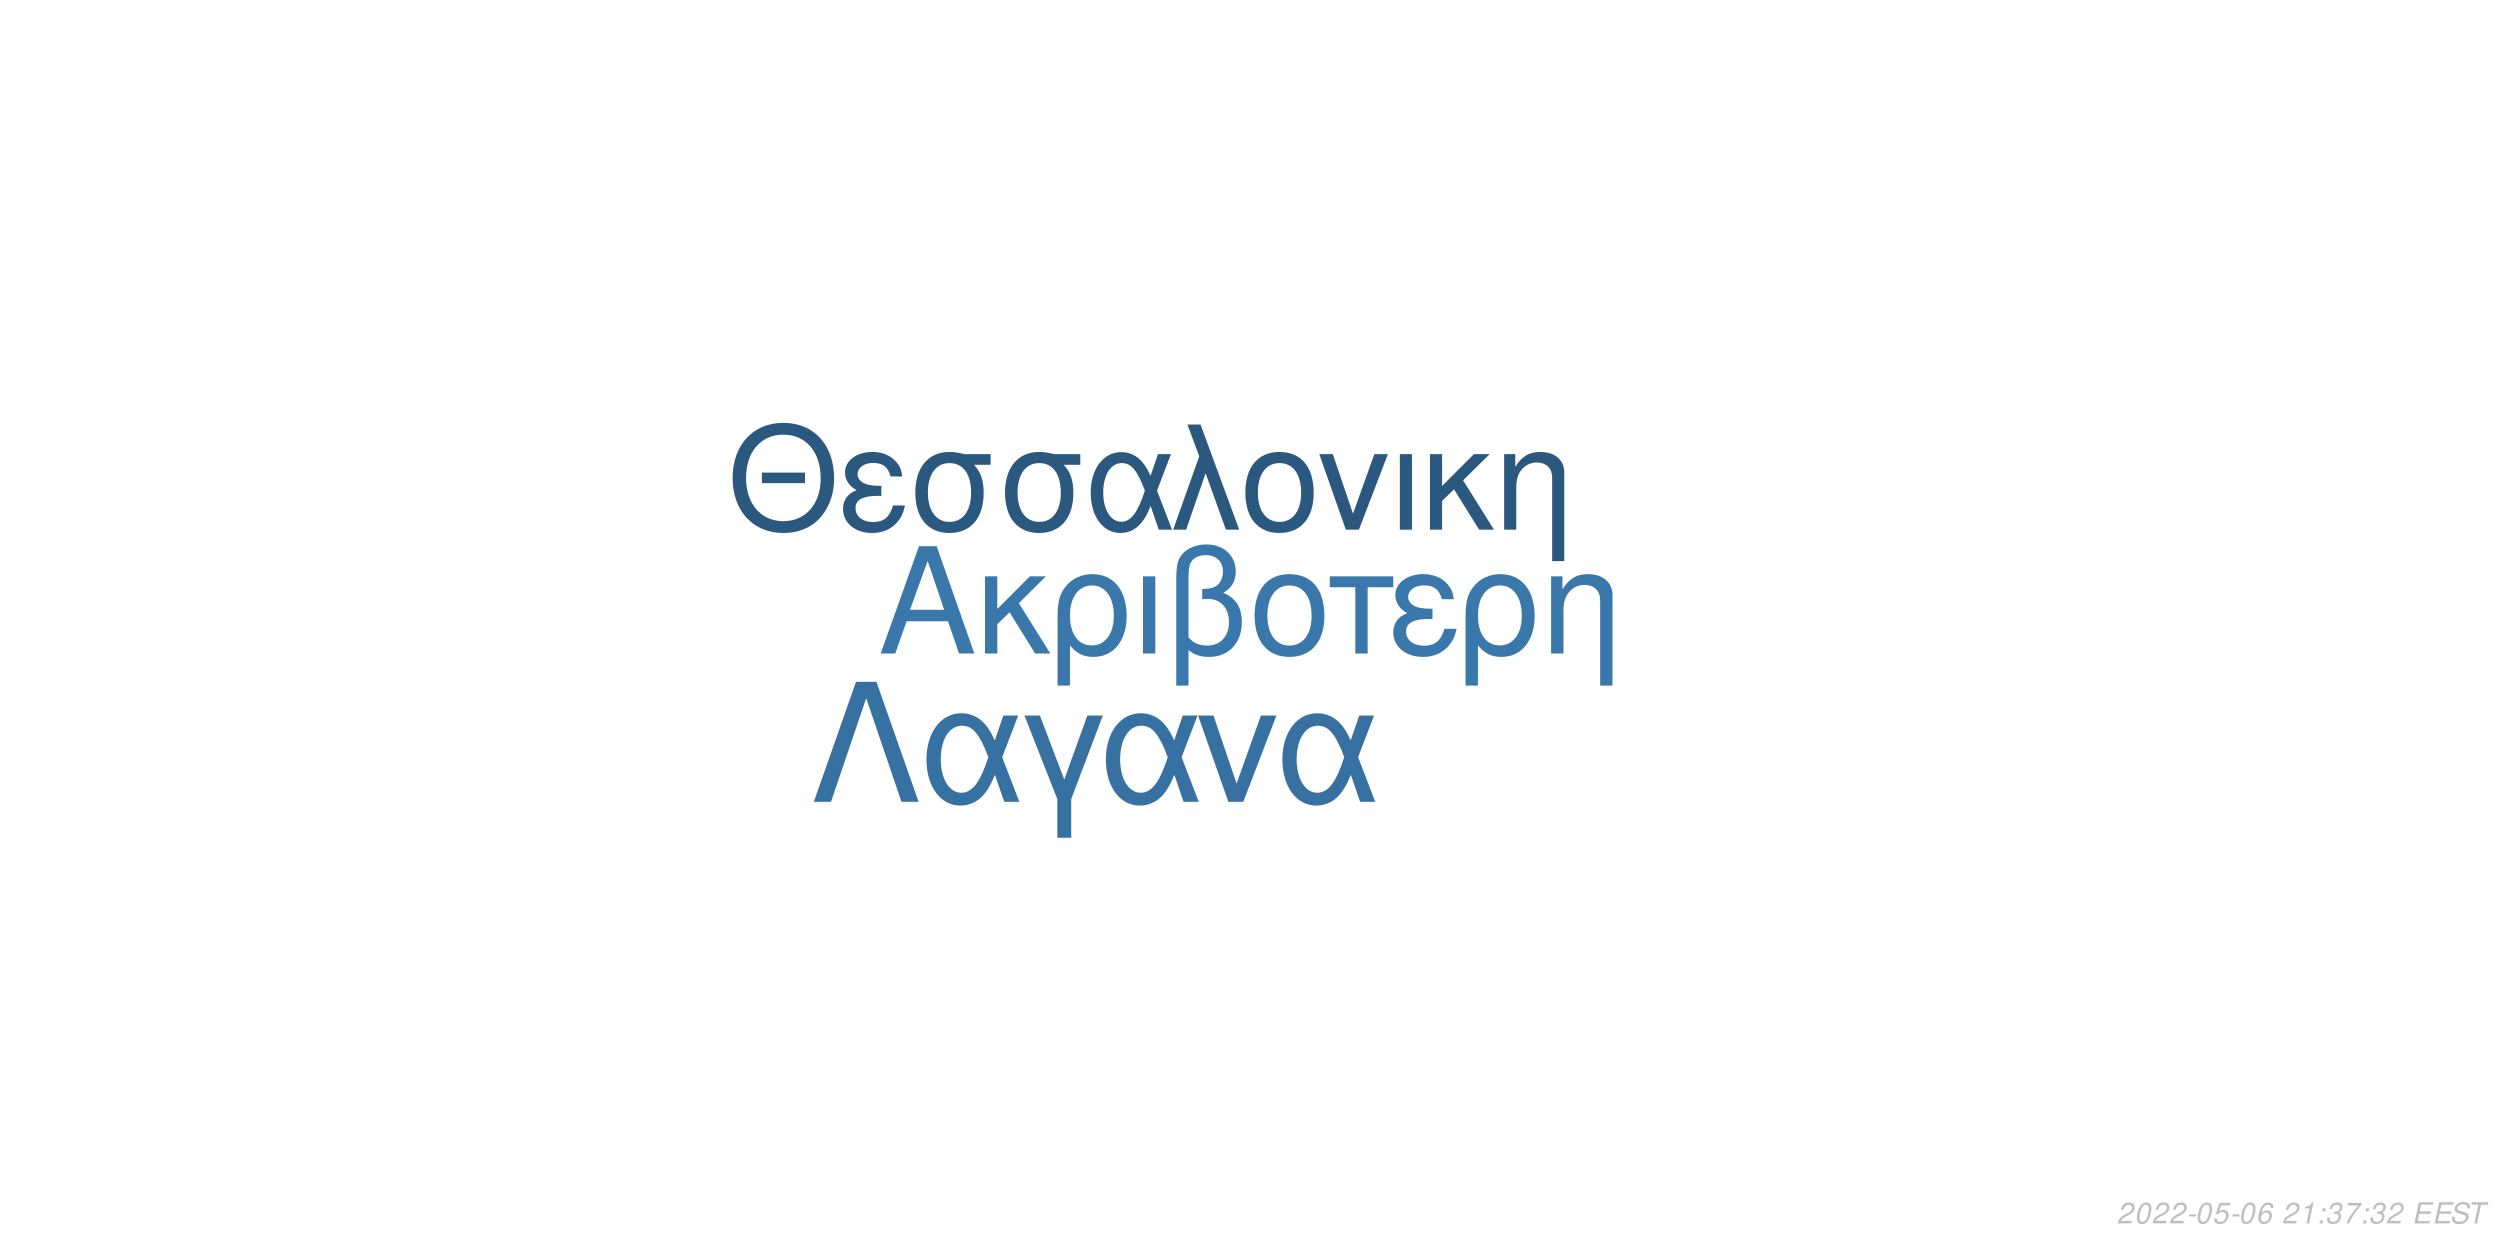
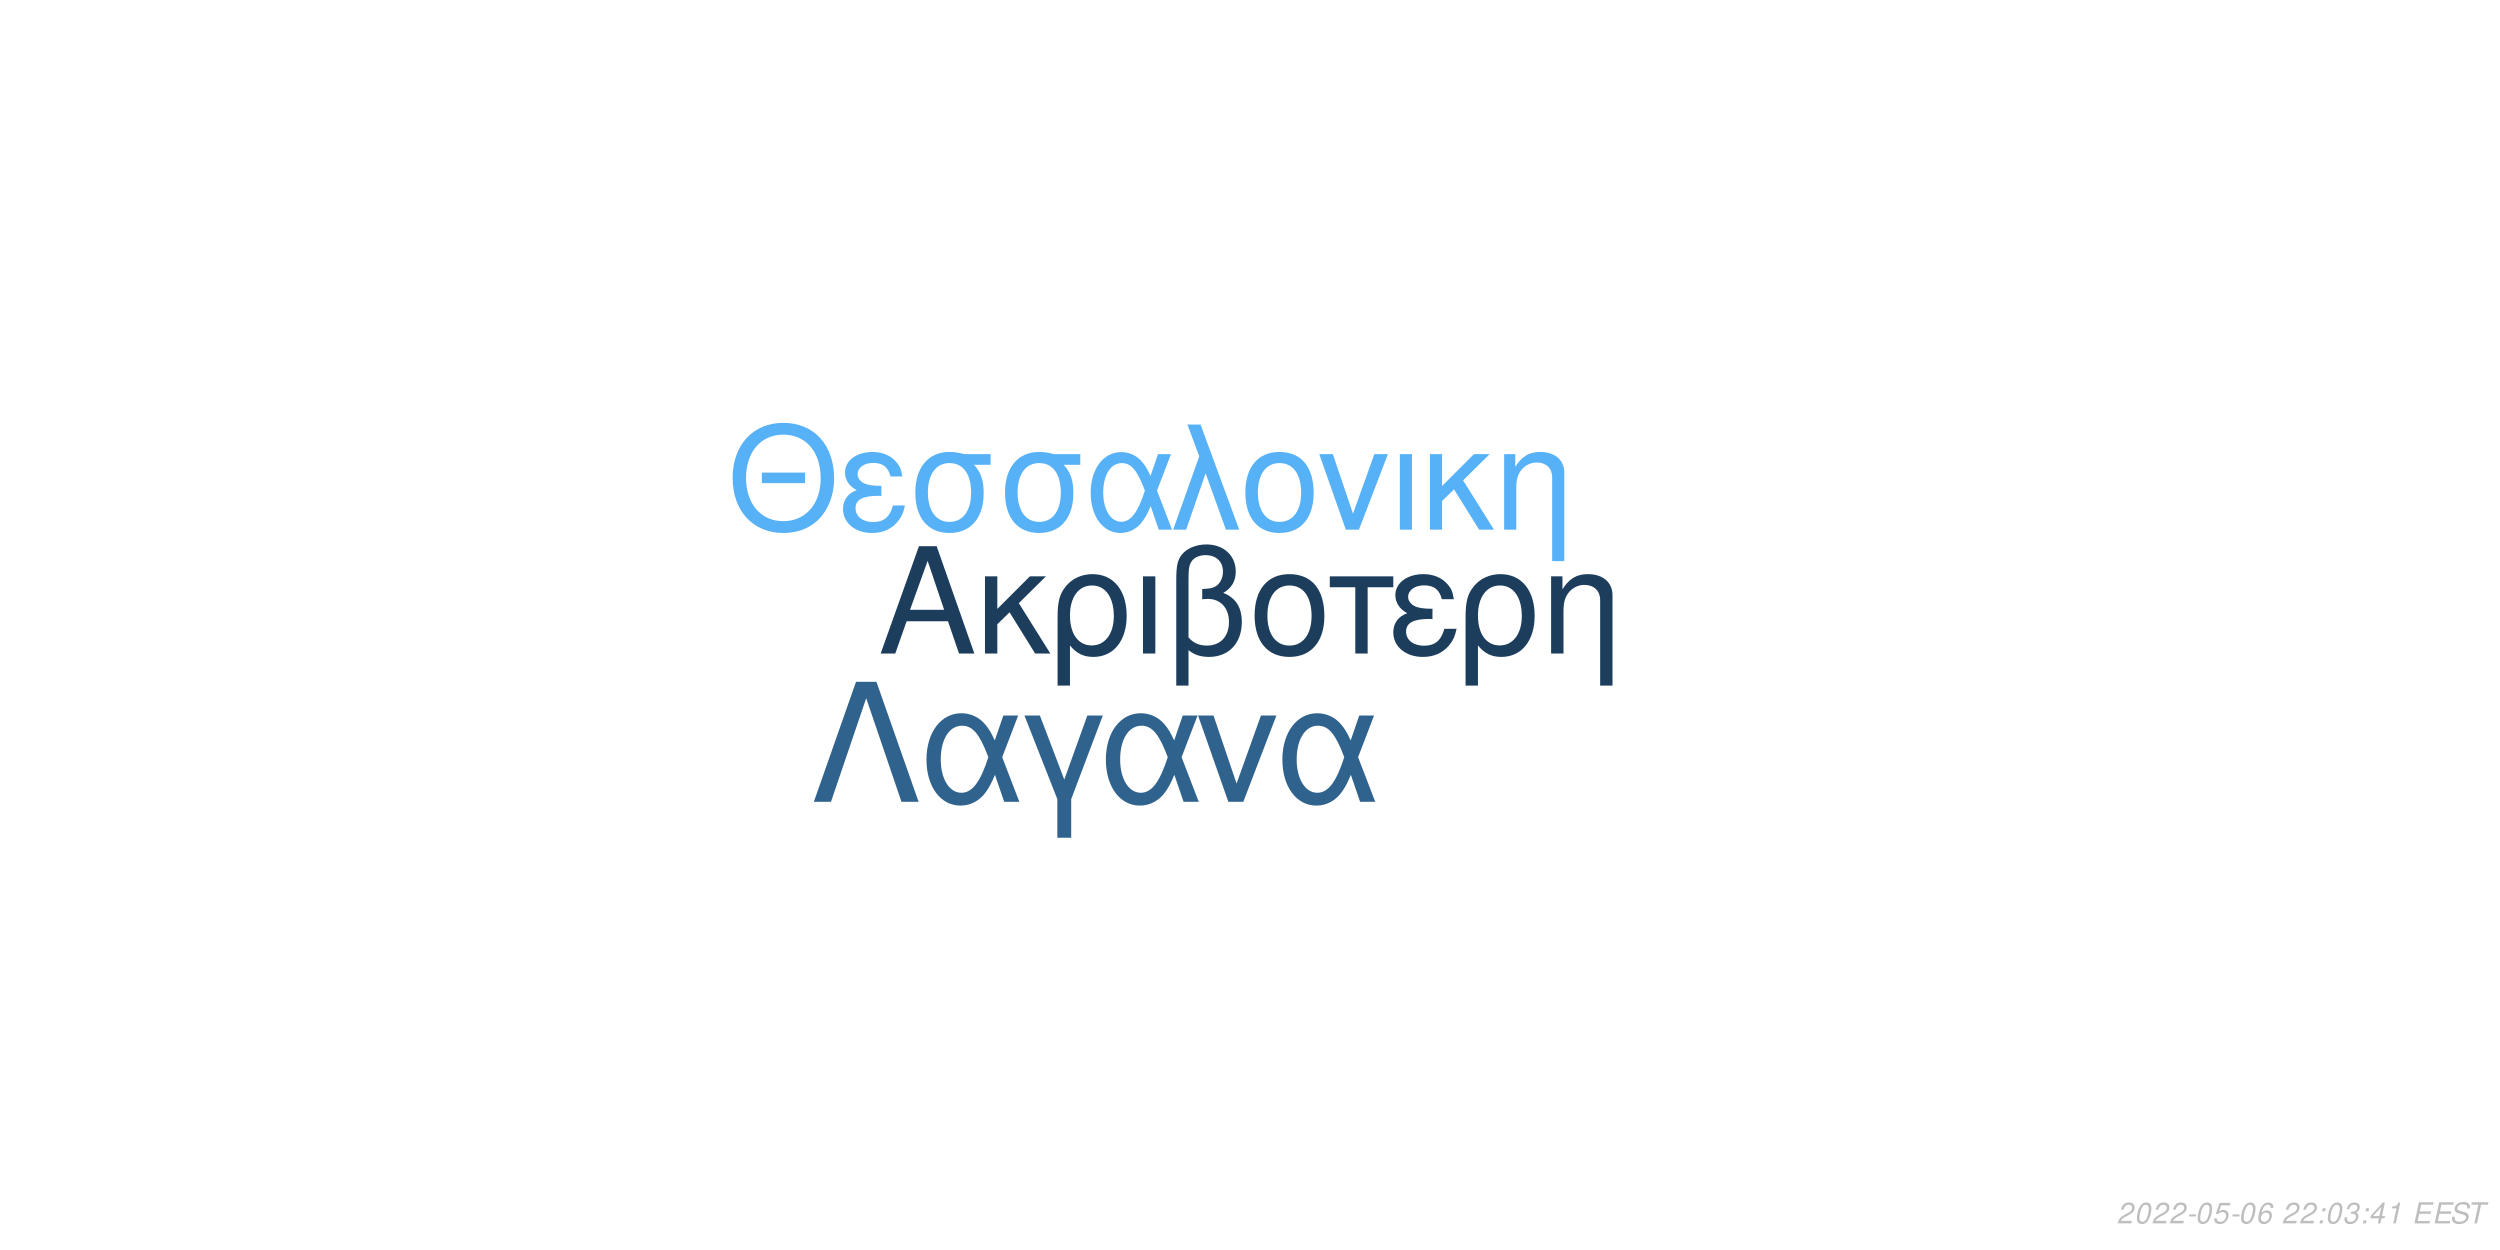
<svg xmlns="http://www.w3.org/2000/svg" xmlns:xlink="http://www.w3.org/1999/xlink" width="864pt" height="432pt" viewBox="0 0 864 432" version="1.1">
  <defs>
    <g>
      <symbol overflow="visible" id="glyph0-0">
        <path style="stroke:none;" d="" />
      </symbol>
      <symbol overflow="visible" id="glyph0-1">
        <path style="stroke:none;" d="M 24.125 -11.141 L 27.938 0 L 33.234 0 L 20.203 -37.094 L 14.094 -37.094 L 0.859 0 L 5.906 0 L 9.828 -11.141 Z M 22.797 -15.109 L 11 -15.109 L 17.094 -32.016 Z M 22.797 -15.109 " />
      </symbol>
      <symbol overflow="visible" id="glyph0-2">
        <path style="stroke:none;" d="M 7.172 -15.422 L 7.172 -26.672 L 2.906 -26.672 L 2.906 0 L 7.172 0 L 7.172 -10.125 L 11.406 -14.25 L 20.25 0 L 25.5 0 L 14.609 -17.406 L 23.969 -26.672 L 18.422 -26.672 Z M 7.172 -15.422 " />
      </symbol>
      <symbol overflow="visible" id="glyph0-3">
        <path style="stroke:none;" d="M 3 11.094 L 7.281 11.094 L 7.281 -2.797 C 9.516 -0.047 11.953 1.172 15.375 1.172 C 22.344 1.172 26.875 -4.422 26.875 -13.031 C 26.875 -21.891 22.297 -27.438 15.062 -27.438 C 11.297 -27.438 7.984 -25.906 5.797 -23.156 C 3.672 -20.516 3 -17.969 3 -12.359 Z M 14.906 -23.516 C 19.547 -23.516 22.438 -19.438 22.438 -12.922 C 22.438 -6.812 19.391 -2.797 14.812 -2.797 C 10.172 -2.797 7.281 -6.766 7.281 -13.125 C 7.281 -19.484 10.234 -23.516 14.906 -23.516 Z M 14.906 -23.516 " />
      </symbol>
      <symbol overflow="visible" id="glyph0-4">
        <path style="stroke:none;" d="M 3.516 0 L 7.781 0 L 7.781 -26.672 L 3.516 -26.672 Z M 3.516 0 " />
      </symbol>
      <symbol overflow="visible" id="glyph0-5">
        <path style="stroke:none;" d="M 4.016 11.094 L 8.25 11.094 L 8.25 -1.172 C 10.172 0.406 12.422 1.172 15.312 1.172 C 22.188 1.172 26.672 -3.609 26.672 -10.891 C 26.672 -15.984 24.578 -19.234 20.25 -20.969 C 23.109 -22.547 24.578 -25.031 24.578 -28.344 C 24.578 -33.844 20.406 -37.703 14.453 -37.703 C 10.938 -37.703 7.734 -36.391 6 -34.25 C 4.484 -32.422 4.016 -30.328 4.016 -25.391 Z M 8.25 -25.656 C 8.25 -29.359 8.5 -30.844 9.469 -32.062 C 10.375 -33.281 12.156 -34 14.094 -34 C 17.812 -34 20.156 -31.812 20.156 -28.297 C 20.156 -25.953 18.984 -23.812 17.297 -23.047 C 16.281 -22.547 15.469 -22.438 12.984 -22.297 L 12.984 -18.781 C 13.734 -18.828 14.344 -18.875 14.969 -18.875 C 19.344 -18.875 22.234 -15.719 22.234 -10.891 C 22.234 -5.906 19.281 -2.75 14.656 -2.75 C 11.953 -2.75 9.922 -3.609 8.25 -5.594 Z M 8.25 -25.656 " />
      </symbol>
      <symbol overflow="visible" id="glyph0-6">
        <path style="stroke:none;" d="M 14.094 -27.438 C 6.562 -27.438 2.094 -22.094 2.094 -13.125 C 2.094 -4.125 6.562 1.172 14.141 1.172 C 21.672 1.172 26.203 -4.172 26.203 -12.922 C 26.203 -22.188 21.828 -27.438 14.094 -27.438 Z M 14.141 -23.516 C 18.938 -23.516 21.781 -19.594 21.781 -12.984 C 21.781 -6.672 18.828 -2.75 14.141 -2.75 C 9.422 -2.75 6.516 -6.672 6.516 -13.125 C 6.516 -19.594 9.422 -23.516 14.141 -23.516 Z M 14.141 -23.516 " />
      </symbol>
      <symbol overflow="visible" id="glyph0-7">
        <path style="stroke:none;" d="M 7.891 0 L 12.156 0 L 12.156 -22.906 L 21.016 -22.906 L 21.016 -26.672 L -0.922 -26.672 L -0.922 -22.906 L 7.891 -22.906 Z M 7.891 0 " />
      </symbol>
      <symbol overflow="visible" id="glyph0-8">
        <path style="stroke:none;" d="M 14.562 -15.469 C 11.344 -15.469 9.562 -15.781 8.297 -16.438 C 6.922 -17.203 6.156 -18.328 6.156 -19.547 C 6.156 -21.891 8.453 -23.562 11.656 -23.562 C 15.062 -23.562 16.953 -22.094 17.812 -18.781 L 21.938 -18.781 C 21.578 -21.266 21.062 -22.5 19.797 -23.922 C 17.812 -26.203 14.906 -27.438 11.453 -27.438 C 5.797 -27.438 1.734 -24.375 1.734 -20.203 C 1.734 -17.609 3.156 -15.375 5.859 -13.938 C 2.797 -12.875 1.016 -10.484 1.016 -7.328 C 1.016 -2.391 5.297 1.172 11.25 1.172 C 14.969 1.172 17.906 -0.109 20.156 -2.641 C 21.578 -4.328 22.297 -5.797 22.906 -8.547 L 18.672 -8.547 C 17.5 -4.422 15.422 -2.703 11.609 -2.703 C 7.938 -2.703 5.438 -4.688 5.438 -7.578 C 5.438 -10.578 7.938 -11.953 13.484 -11.953 C 13.641 -11.953 14.094 -11.953 14.562 -11.906 Z M 14.562 -15.469 " />
      </symbol>
      <symbol overflow="visible" id="glyph0-9">
        <path style="stroke:none;" d="M 3.562 -26.672 L 3.562 0 L 7.844 0 L 7.844 -14.703 C 7.844 -17.906 8.5 -19.891 10.031 -21.531 C 11.406 -22.953 13.188 -23.719 15.062 -23.719 C 18.375 -23.719 20.516 -21.672 20.516 -18.469 L 20.516 11.094 L 24.781 11.094 L 24.781 -20.156 C 24.781 -24.578 21.469 -27.438 16.328 -27.438 C 12.359 -27.438 9.828 -25.906 7.484 -22.188 L 7.484 -26.672 Z M 3.562 -26.672 " />
      </symbol>
      <symbol overflow="visible" id="glyph1-0">
        <path style="stroke:none;" d="" />
      </symbol>
      <symbol overflow="visible" id="glyph1-1">
        <path style="stroke:none;" d="M 26.859 -19.734 L 11.953 -19.734 L 11.953 -16.094 L 26.859 -16.094 Z M 19.328 -36.922 C 8.922 -36.922 1.844 -29.25 1.844 -17.891 C 1.844 -6.484 8.875 1.141 19.391 1.141 C 23.812 1.141 27.703 -0.203 30.641 -2.688 C 34.578 -6.031 36.922 -11.656 36.922 -17.594 C 36.922 -29.297 30 -36.922 19.328 -36.922 Z M 19.328 -32.844 C 27.203 -32.844 32.281 -26.906 32.281 -17.688 C 32.281 -8.922 27.062 -2.938 19.391 -2.938 C 11.609 -2.938 6.484 -8.922 6.484 -17.891 C 6.484 -26.859 11.609 -32.844 19.328 -32.844 Z M 19.328 -32.844 " />
      </symbol>
      <symbol overflow="visible" id="glyph1-2">
        <path style="stroke:none;" d="M 14.25 -15.141 C 11.109 -15.141 9.375 -15.453 8.125 -16.094 C 6.781 -16.844 6.031 -17.938 6.031 -19.141 C 6.031 -21.422 8.266 -23.078 11.406 -23.078 C 14.75 -23.078 16.594 -21.625 17.438 -18.391 L 21.469 -18.391 C 21.125 -20.828 20.625 -22.031 19.391 -23.422 C 17.438 -25.656 14.594 -26.859 11.219 -26.859 C 5.688 -26.859 1.688 -23.875 1.688 -19.781 C 1.688 -17.234 3.094 -15.047 5.734 -13.656 C 2.734 -12.609 1 -10.266 1 -7.172 C 1 -2.344 5.188 1.141 11.016 1.141 C 14.656 1.141 17.547 -0.094 19.734 -2.594 C 21.125 -4.234 21.828 -5.688 22.422 -8.375 L 18.281 -8.375 C 17.141 -4.328 15.094 -2.641 11.359 -2.641 C 7.766 -2.641 5.328 -4.578 5.328 -7.422 C 5.328 -10.359 7.766 -11.703 13.203 -11.703 C 13.359 -11.703 13.797 -11.703 14.25 -11.656 Z M 14.25 -15.141 " />
      </symbol>
      <symbol overflow="visible" id="glyph1-3">
        <path style="stroke:none;" d="M 29 -26.109 L 19.938 -26.109 C 17.594 -26.703 16.438 -26.859 14.703 -26.859 C 7.469 -26.859 2.984 -21.469 2.984 -12.859 C 2.984 -4.031 7.375 1.141 14.797 1.141 C 22.172 1.141 26.609 -4.078 26.609 -12.656 C 26.609 -17.047 25.656 -19.828 23.266 -22.422 L 29 -22.422 Z M 14.797 -23.016 C 19.531 -23.016 22.266 -19.234 22.266 -12.75 C 22.266 -6.531 19.438 -2.688 14.797 -2.688 C 10.172 -2.688 7.328 -6.531 7.328 -12.859 C 7.328 -19.188 10.172 -23.016 14.797 -23.016 Z M 14.797 -23.016 " />
      </symbol>
      <symbol overflow="visible" id="glyph1-4">
        <path style="stroke:none;" d="M 29.344 -26.109 L 24.859 -26.109 L 22.266 -18.578 C 21.125 -21.031 20.484 -22.125 19.328 -23.469 C 17.547 -25.609 14.906 -26.812 12.156 -26.812 C 5.984 -26.812 1.594 -20.984 1.594 -12.812 C 1.594 -4.578 5.828 1.141 11.906 1.141 C 14.953 1.141 17.734 -0.344 19.625 -3.047 C 20.672 -4.531 21.281 -5.688 22.328 -8.172 L 25.109 0 L 29.703 0 L 24.516 -13.5 Z M 20.328 -13.5 C 17.891 -5.922 15.453 -2.734 12.156 -2.734 C 8.516 -2.734 5.922 -6.922 5.922 -12.812 C 5.922 -18.938 8.516 -23.016 12.359 -23.016 C 15.594 -23.016 17.688 -20.531 20.328 -13.5 Z M 20.328 -13.5 " />
      </symbol>
      <symbol overflow="visible" id="glyph1-5">
        <path style="stroke:none;" d="M 1.094 0 L 5.578 0 L 12.312 -19.484 L 19.328 0 L 23.922 0 L 10.562 -36.328 L 6.031 -36.328 L 10.109 -25.359 Z M 1.094 0 " />
      </symbol>
      <symbol overflow="visible" id="glyph1-6">
        <path style="stroke:none;" d="M 13.797 -26.859 C 6.422 -26.859 2.047 -21.625 2.047 -12.859 C 2.047 -4.031 6.422 1.141 13.859 1.141 C 21.234 1.141 25.656 -4.078 25.656 -12.656 C 25.656 -21.719 21.375 -26.859 13.797 -26.859 Z M 13.859 -23.016 C 18.531 -23.016 21.328 -19.188 21.328 -12.703 C 21.328 -6.531 18.438 -2.688 13.859 -2.688 C 9.219 -2.688 6.375 -6.531 6.375 -12.859 C 6.375 -19.188 9.219 -23.016 13.859 -23.016 Z M 13.859 -23.016 " />
      </symbol>
      <symbol overflow="visible" id="glyph1-7">
        <path style="stroke:none;" d="M 14.297 0 L 24.312 -26.109 L 19.625 -26.109 L 12.25 -5.531 L 5.281 -26.109 L 0.594 -26.109 L 9.766 0 Z M 14.297 0 " />
      </symbol>
      <symbol overflow="visible" id="glyph1-8">
        <path style="stroke:none;" d="M 3.438 0 L 7.625 0 L 7.625 -26.109 L 3.438 -26.109 Z M 3.438 0 " />
      </symbol>
      <symbol overflow="visible" id="glyph1-9">
        <path style="stroke:none;" d="M 7.031 -15.094 L 7.031 -26.109 L 2.844 -26.109 L 2.844 0 L 7.031 0 L 7.031 -9.922 L 11.156 -13.953 L 19.828 0 L 24.969 0 L 14.297 -17.047 L 23.469 -26.109 L 18.031 -26.109 Z M 7.031 -15.094 " />
      </symbol>
      <symbol overflow="visible" id="glyph1-10">
        <path style="stroke:none;" d="M 3.484 -26.109 L 3.484 0 L 7.672 0 L 7.672 -14.406 C 7.672 -17.547 8.328 -19.484 9.812 -21.078 C 11.156 -22.469 12.906 -23.219 14.75 -23.219 C 17.984 -23.219 20.078 -21.234 20.078 -18.094 L 20.078 10.859 L 24.266 10.859 L 24.266 -19.734 C 24.266 -24.062 21.031 -26.859 16 -26.859 C 12.109 -26.859 9.609 -25.359 7.328 -21.719 L 7.328 -26.109 Z M 3.484 -26.109 " />
      </symbol>
      <symbol overflow="visible" id="glyph2-0">
        <path style="stroke:none;" d="" />
      </symbol>
      <symbol overflow="visible" id="glyph2-1">
        <path style="stroke:none;" d="M 22.531 -41.484 L 15.484 -41.484 L 0.906 0 L 6.828 0 L 19 -35.797 L 31.188 0 L 37.109 0 Z M 22.531 -41.484 " />
      </symbol>
      <symbol overflow="visible" id="glyph2-2">
        <path style="stroke:none;" d="M 33.516 -29.812 L 28.391 -29.812 L 25.438 -21.219 C 24.125 -24.016 23.391 -25.266 22.078 -26.797 C 20.031 -29.25 17.016 -30.609 13.891 -30.609 C 6.828 -30.609 1.828 -23.953 1.828 -14.625 C 1.828 -5.234 6.656 1.312 13.594 1.312 C 17.078 1.312 20.266 -0.391 22.422 -3.469 C 23.609 -5.172 24.297 -6.484 25.5 -9.328 L 28.688 0 L 33.922 0 L 28 -15.422 Z M 23.219 -15.422 C 20.422 -6.766 17.641 -3.125 13.891 -3.125 C 9.734 -3.125 6.766 -7.906 6.766 -14.625 C 6.766 -21.625 9.734 -26.297 14.109 -26.297 C 17.812 -26.297 20.203 -23.453 23.219 -15.422 Z M 23.219 -15.422 " />
      </symbol>
      <symbol overflow="visible" id="glyph2-3">
        <path style="stroke:none;" d="M 12.062 12.406 L 16.844 12.406 L 16.844 -0.906 L 27.766 -29.812 L 22.422 -29.812 L 14.453 -7.688 L 6.031 -29.812 L 0.688 -29.812 L 12.062 -0.906 Z M 12.062 12.406 " />
      </symbol>
      <symbol overflow="visible" id="glyph2-4">
        <path style="stroke:none;" d="M 16.328 0 L 27.766 -29.812 L 22.422 -29.812 L 14 -6.312 L 6.031 -29.812 L 0.688 -29.812 L 11.156 0 Z M 16.328 0 " />
      </symbol>
      <symbol overflow="visible" id="glyph3-0">
        <path style="stroke:none;" d="" />
      </symbol>
      <symbol overflow="visible" id="glyph3-1">
        <path style="stroke:none;" d="M 5.234 -0.875 L 1.469 -0.875 C 1.641 -1.375 2.203 -1.891 3.109 -2.344 L 4.234 -2.938 C 5.562 -3.625 6.219 -4.469 6.219 -5.484 C 6.219 -5.938 6.062 -6.359 5.797 -6.656 C 5.469 -7.047 4.984 -7.234 4.312 -7.234 C 2.766 -7.234 1.891 -6.453 1.484 -4.734 L 2.375 -4.734 C 2.484 -5.188 2.609 -5.484 2.797 -5.75 C 3.094 -6.203 3.609 -6.453 4.188 -6.453 C 4.891 -6.453 5.344 -6.031 5.344 -5.375 C 5.344 -4.703 4.859 -4.094 4.016 -3.656 L 2.984 -3.125 C 1.234 -2.188 0.797 -1.656 0.344 -0.016 L 5.047 -0.016 Z M 5.234 -0.875 " />
      </symbol>
      <symbol overflow="visible" id="glyph3-2">
        <path style="stroke:none;" d="M 4.203 -7.234 C 3.375 -7.234 2.688 -6.812 2.125 -5.984 C 1.484 -5.047 0.984 -3.188 0.984 -1.734 C 0.984 -1.109 1.172 -0.562 1.484 -0.266 C 1.797 0.047 2.281 0.234 2.766 0.234 C 3.625 0.234 4.281 -0.156 4.859 -1.016 C 5.516 -1.953 6 -3.797 6 -5.266 C 6 -6.5 5.328 -7.234 4.203 -7.234 Z M 4.094 -6.453 C 4.734 -6.453 5.125 -5.984 5.125 -5.156 C 5.125 -4.203 4.781 -2.625 4.406 -1.812 C 3.984 -0.938 3.516 -0.547 2.875 -0.547 C 2.25 -0.547 1.875 -1.031 1.875 -1.828 C 1.875 -2.797 2.203 -4.344 2.594 -5.203 C 2.984 -6.047 3.453 -6.453 4.094 -6.453 Z M 4.094 -6.453 " />
      </symbol>
      <symbol overflow="visible" id="glyph3-3">
        <path style="stroke:none;" d="M 3.516 -3.125 L 1.125 -3.125 L 0.969 -2.406 L 3.359 -2.406 Z M 3.516 -3.125 " />
      </symbol>
      <symbol overflow="visible" id="glyph3-4">
        <path style="stroke:none;" d="M 6.297 -7.094 L 2.594 -7.094 L 1.234 -3.234 L 2.047 -3.234 C 2.656 -3.766 2.938 -3.906 3.531 -3.906 C 4.328 -3.906 4.797 -3.453 4.797 -2.688 C 4.797 -1.438 3.969 -0.547 2.828 -0.547 C 2.031 -0.547 1.609 -0.938 1.578 -1.734 L 0.703 -1.734 L 0.703 -1.516 C 0.703 -0.938 0.844 -0.547 1.188 -0.266 C 1.562 0.062 2.078 0.234 2.703 0.234 C 3.656 0.234 4.391 -0.156 4.984 -0.922 C 5.422 -1.5 5.672 -2.234 5.672 -2.953 C 5.672 -4 4.938 -4.672 3.812 -4.672 C 3.328 -4.672 2.906 -4.547 2.406 -4.234 L 3.109 -6.219 L 6.109 -6.219 Z M 6.297 -7.094 " />
      </symbol>
      <symbol overflow="visible" id="glyph3-5">
        <path style="stroke:none;" d="M 6.125 -5.344 L 6.141 -5.625 C 6.141 -6.609 5.453 -7.234 4.391 -7.234 C 3.438 -7.234 2.641 -6.719 2.016 -5.703 C 1.422 -4.781 0.938 -2.953 0.938 -1.688 C 0.938 -0.516 1.688 0.234 2.859 0.234 C 3.703 0.234 4.438 -0.156 5 -0.875 C 5.406 -1.422 5.672 -2.156 5.672 -2.766 C 5.672 -3.812 4.969 -4.5 3.906 -4.5 C 3.234 -4.5 2.672 -4.234 2.094 -3.625 C 2.406 -5.375 3.234 -6.453 4.25 -6.453 C 4.703 -6.453 5.062 -6.234 5.172 -5.844 C 5.203 -5.719 5.234 -5.578 5.25 -5.344 Z M 3.656 -3.734 C 4.344 -3.734 4.797 -3.281 4.797 -2.625 C 4.797 -1.469 3.984 -0.547 2.984 -0.547 C 2.297 -0.547 1.812 -1.047 1.812 -1.766 C 1.812 -2.859 2.625 -3.734 3.656 -3.734 Z M 3.656 -3.734 " />
      </symbol>
      <symbol overflow="visible" id="glyph3-6">
        <path style="stroke:none;" d="" />
      </symbol>
      <symbol overflow="visible" id="glyph3-7">
-         <path style="stroke:none;" d="M 3.703 -5.188 L 2.594 0 L 3.469 0 L 5.016 -7.234 L 4.438 -7.234 C 3.906 -6.156 3.688 -6.016 2.234 -5.812 L 2.109 -5.188 Z M 3.703 -5.188 " />
+         <path style="stroke:none;" d="M 2.359 -1.031 L 1.312 -1.031 L 1.094 0 L 2.141 0 Z M 3.266 -5.234 L 2.219 -5.234 L 2 -4.203 L 3.047 -4.203 Z M 3.266 -5.234 " />
      </symbol>
      <symbol overflow="visible" id="glyph3-8">
-         <path style="stroke:none;" d="M 2.359 -1.031 L 1.312 -1.031 L 1.094 0 L 2.141 0 Z M 3.266 -5.234 L 2.219 -5.234 L 2 -4.203 L 3.047 -4.203 Z M 3.266 -5.234 " />
+         <path style="stroke:none;" d="M 2.922 -3.312 C 3.125 -3.344 3.234 -3.344 3.375 -3.344 C 4.203 -3.344 4.688 -3 4.688 -2.406 C 4.688 -1.312 3.906 -0.547 2.781 -0.547 C 2.047 -0.547 1.594 -0.938 1.594 -1.562 C 1.594 -1.719 1.609 -1.844 1.656 -2.094 L 0.766 -2.094 C 0.734 -1.797 0.719 -1.641 0.719 -1.469 C 0.719 -0.375 1.406 0.234 2.641 0.234 C 3.547 0.234 4.297 -0.078 4.812 -0.656 C 5.266 -1.156 5.562 -1.875 5.562 -2.547 C 5.562 -3.125 5.344 -3.453 4.797 -3.734 C 5.641 -4.234 6.016 -4.844 6.016 -5.734 C 6.016 -6.656 5.312 -7.234 4.203 -7.234 C 3.375 -7.234 2.672 -6.938 2.188 -6.375 C 1.891 -6.031 1.703 -5.641 1.516 -4.906 L 2.391 -4.906 C 2.5 -5.359 2.594 -5.594 2.734 -5.812 C 3.047 -6.234 3.516 -6.453 4.078 -6.453 C 4.734 -6.453 5.141 -6.125 5.141 -5.578 C 5.141 -5.188 5.016 -4.797 4.797 -4.547 C 4.516 -4.234 4 -4.062 3.266 -4.062 L 3.078 -4.062 Z M 2.922 -3.312 " />
      </symbol>
      <symbol overflow="visible" id="glyph3-9">
-         <path style="stroke:none;" d="M 2.922 -3.312 C 3.125 -3.344 3.234 -3.344 3.375 -3.344 C 4.203 -3.344 4.688 -3 4.688 -2.406 C 4.688 -1.312 3.906 -0.547 2.781 -0.547 C 2.047 -0.547 1.594 -0.938 1.594 -1.562 C 1.594 -1.719 1.609 -1.844 1.656 -2.094 L 0.766 -2.094 C 0.734 -1.797 0.719 -1.641 0.719 -1.469 C 0.719 -0.375 1.406 0.234 2.641 0.234 C 3.547 0.234 4.297 -0.078 4.812 -0.656 C 5.266 -1.156 5.562 -1.875 5.562 -2.547 C 5.562 -3.125 5.344 -3.453 4.797 -3.734 C 5.641 -4.234 6.016 -4.844 6.016 -5.734 C 6.016 -6.656 5.312 -7.234 4.203 -7.234 C 3.375 -7.234 2.672 -6.938 2.188 -6.375 C 1.891 -6.031 1.703 -5.641 1.516 -4.906 L 2.391 -4.906 C 2.5 -5.359 2.594 -5.594 2.734 -5.812 C 3.047 -6.234 3.516 -6.453 4.078 -6.453 C 4.734 -6.453 5.141 -6.125 5.141 -5.578 C 5.141 -5.188 5.016 -4.797 4.797 -4.547 C 4.516 -4.234 4 -4.062 3.266 -4.062 L 3.078 -4.062 Z M 2.922 -3.312 " />
+         <path style="stroke:none;" d="M 3.625 -1.75 L 3.266 0 L 4.141 0 L 4.516 -1.75 L 5.562 -1.75 L 5.734 -2.531 L 4.688 -2.531 L 5.688 -7.234 L 5.016 -7.234 L 0.844 -2.672 L 0.641 -1.75 Z M 3.797 -2.531 L 1.594 -2.531 L 4.469 -5.703 Z M 3.797 -2.531 " />
      </symbol>
      <symbol overflow="visible" id="glyph3-10">
-         <path style="stroke:none;" d="M 6.703 -7.094 L 1.953 -7.094 L 1.766 -6.219 L 5.594 -6.219 C 3.344 -3.688 2.266 -2.109 1.375 0 L 2.344 0 C 3.031 -1.906 4.828 -4.594 6.547 -6.281 Z M 6.703 -7.094 " />
+         <path style="stroke:none;" d="M 3.703 -5.188 L 2.594 0 L 3.469 0 L 5.016 -7.234 L 4.438 -7.234 C 3.906 -6.156 3.688 -6.016 2.234 -5.812 L 2.109 -5.188 Z M 3.703 -5.188 " />
      </symbol>
      <symbol overflow="visible" id="glyph3-11">
        <path style="stroke:none;" d="M 2.547 -3.312 L 6.5 -3.312 L 6.688 -4.141 L 2.719 -4.141 L 3.219 -6.469 L 7.344 -6.469 L 7.516 -7.297 L 2.453 -7.297 L 0.906 0 L 6.125 0 L 6.297 -0.812 L 2.016 -0.812 Z M 2.547 -3.312 " />
      </symbol>
      <symbol overflow="visible" id="glyph3-12">
        <path style="stroke:none;" d="M 7.062 -5.156 C 7.125 -5.438 7.141 -5.562 7.141 -5.703 C 7.141 -6.156 6.938 -6.594 6.594 -6.891 C 6.188 -7.25 5.656 -7.406 4.875 -7.406 C 3.844 -7.406 3.047 -7.125 2.5 -6.562 C 2.094 -6.141 1.781 -5.438 1.781 -4.922 C 1.781 -4.297 2.219 -3.766 2.891 -3.562 L 4.594 -3.094 C 5.406 -2.859 5.734 -2.578 5.734 -2.094 C 5.734 -1.781 5.547 -1.406 5.266 -1.141 C 4.844 -0.766 4.266 -0.578 3.453 -0.578 C 2.328 -0.578 1.812 -0.984 1.812 -1.906 C 1.812 -2.047 1.812 -2.125 1.844 -2.312 L 0.984 -2.312 C 0.906 -2.062 0.891 -1.906 0.891 -1.688 C 0.891 -0.484 1.797 0.234 3.297 0.234 C 4.359 0.234 5.234 -0.062 5.812 -0.609 C 6.344 -1.078 6.688 -1.797 6.688 -2.375 C 6.688 -2.641 6.609 -2.906 6.453 -3.156 C 6.234 -3.5 5.938 -3.703 5.469 -3.828 L 3.75 -4.312 C 2.984 -4.547 2.734 -4.734 2.734 -5.188 C 2.734 -5.547 2.875 -5.844 3.188 -6.109 C 3.547 -6.438 4.031 -6.594 4.703 -6.594 C 5.266 -6.594 5.688 -6.484 5.906 -6.297 C 6.094 -6.125 6.219 -5.797 6.219 -5.516 C 6.219 -5.422 6.203 -5.344 6.188 -5.156 Z M 7.062 -5.156 " />
      </symbol>
      <symbol overflow="visible" id="glyph3-13">
        <path style="stroke:none;" d="M 4.938 -6.469 L 7.312 -6.469 L 7.484 -7.297 L 1.75 -7.297 L 1.578 -6.469 L 3.984 -6.469 L 2.609 0 L 3.547 0 Z M 4.938 -6.469 " />
      </symbol>
    </g>
  </defs>
  <g id="surface1">
    <rect x="0" y="0" width="864" height="432" style="fill:rgb(100%,100%,100%);fill-opacity:1;stroke:none;" />
-     <g style="fill:rgb(22.745%,47.059%,67.059%);fill-opacity:1;">
+     <g style="fill:rgb(10.98%,23.922%,35.686%);fill-opacity:1;">
      <use xlink:href="#glyph0-1" x="303.5" y="225.861" />
      <use xlink:href="#glyph0-2" x="337.5" y="225.861" />
      <use xlink:href="#glyph0-3" x="362.5" y="225.861" />
      <use xlink:href="#glyph0-4" x="391.5" y="225.861" />
      <use xlink:href="#glyph0-5" x="402.5" y="225.861" />
      <use xlink:href="#glyph0-6" x="431.5" y="225.861" />
      <use xlink:href="#glyph0-7" x="460.5" y="225.861" />
      <use xlink:href="#glyph0-8" x="480.5" y="225.861" />
      <use xlink:href="#glyph0-3" x="503.5" y="225.861" />
      <use xlink:href="#glyph0-9" x="532.5" y="225.861" />
    </g>
-     <g style="fill:rgb(16.471%,34.51%,49.804%);fill-opacity:1;">
+     <g style="fill:rgb(33.725%,69.412%,96.863%);fill-opacity:1;">
      <use xlink:href="#glyph1-1" x="251.348" y="183.058" />
      <use xlink:href="#glyph1-2" x="290.348" y="183.058" />
      <use xlink:href="#glyph1-3" x="313.348" y="183.058" />
      <use xlink:href="#glyph1-3" x="344.348" y="183.058" />
      <use xlink:href="#glyph1-4" x="375.348" y="183.058" />
      <use xlink:href="#glyph1-5" x="404.348" y="183.058" />
      <use xlink:href="#glyph1-6" x="428.348" y="183.058" />
      <use xlink:href="#glyph1-7" x="455.348" y="183.058" />
      <use xlink:href="#glyph1-8" x="480.348" y="183.058" />
      <use xlink:href="#glyph1-9" x="491.348" y="183.058" />
      <use xlink:href="#glyph1-10" x="516.348" y="183.058" />
    </g>
-     <g style="fill:rgb(21.176%,44.314%,63.137%);fill-opacity:1;">
+     <g style="fill:rgb(18.431%,38.431%,55.294%);fill-opacity:1;">
      <use xlink:href="#glyph2-1" x="280.359" y="277.105" />
      <use xlink:href="#glyph2-2" x="318.359" y="277.105" />
      <use xlink:href="#glyph2-3" x="353.359" y="277.105" />
      <use xlink:href="#glyph2-2" x="380.359" y="277.105" />
      <use xlink:href="#glyph2-4" x="413.359" y="277.105" />
      <use xlink:href="#glyph2-2" x="441.359" y="277.105" />
    </g>
    <g style="fill:rgb(74.51%,74.51%,74.51%);fill-opacity:1;">
      <use xlink:href="#glyph3-1" x="731.52" y="422.81" />
      <use xlink:href="#glyph3-2" x="737.52" y="422.81" />
      <use xlink:href="#glyph3-1" x="743.52" y="422.81" />
      <use xlink:href="#glyph3-1" x="749.52" y="422.81" />
      <use xlink:href="#glyph3-3" x="755.52" y="422.81" />
      <use xlink:href="#glyph3-2" x="758.52" y="422.81" />
      <use xlink:href="#glyph3-4" x="764.52" y="422.81" />
      <use xlink:href="#glyph3-3" x="770.52" y="422.81" />
      <use xlink:href="#glyph3-2" x="773.52" y="422.81" />
      <use xlink:href="#glyph3-5" x="779.52" y="422.81" />
      <use xlink:href="#glyph3-6" x="785.52" y="422.81" />
      <use xlink:href="#glyph3-1" x="788.52" y="422.81" />
-       <use xlink:href="#glyph3-7" x="794.52" y="422.81" />
-       <use xlink:href="#glyph3-8" x="800.52" y="422.81" />
-       <use xlink:href="#glyph3-9" x="803.52" y="422.81" />
-       <use xlink:href="#glyph3-10" x="809.52" y="422.81" />
-       <use xlink:href="#glyph3-8" x="815.52" y="422.81" />
+       <use xlink:href="#glyph3-1" x="794.52" y="422.81" />
+       <use xlink:href="#glyph3-7" x="800.52" y="422.81" />
+       <use xlink:href="#glyph3-2" x="803.52" y="422.81" />
+       <use xlink:href="#glyph3-8" x="809.52" y="422.81" />
+       <use xlink:href="#glyph3-7" x="815.52" y="422.81" />
      <use xlink:href="#glyph3-9" x="818.52" y="422.81" />
-       <use xlink:href="#glyph3-1" x="824.52" y="422.81" />
+       <use xlink:href="#glyph3-10" x="824.52" y="422.81" />
      <use xlink:href="#glyph3-6" x="830.52" y="422.81" />
      <use xlink:href="#glyph3-11" x="833.52" y="422.81" />
      <use xlink:href="#glyph3-11" x="840.52" y="422.81" />
      <use xlink:href="#glyph3-12" x="846.52" y="422.81" />
      <use xlink:href="#glyph3-13" x="852.52" y="422.81" />
    </g>
  </g>
</svg>
